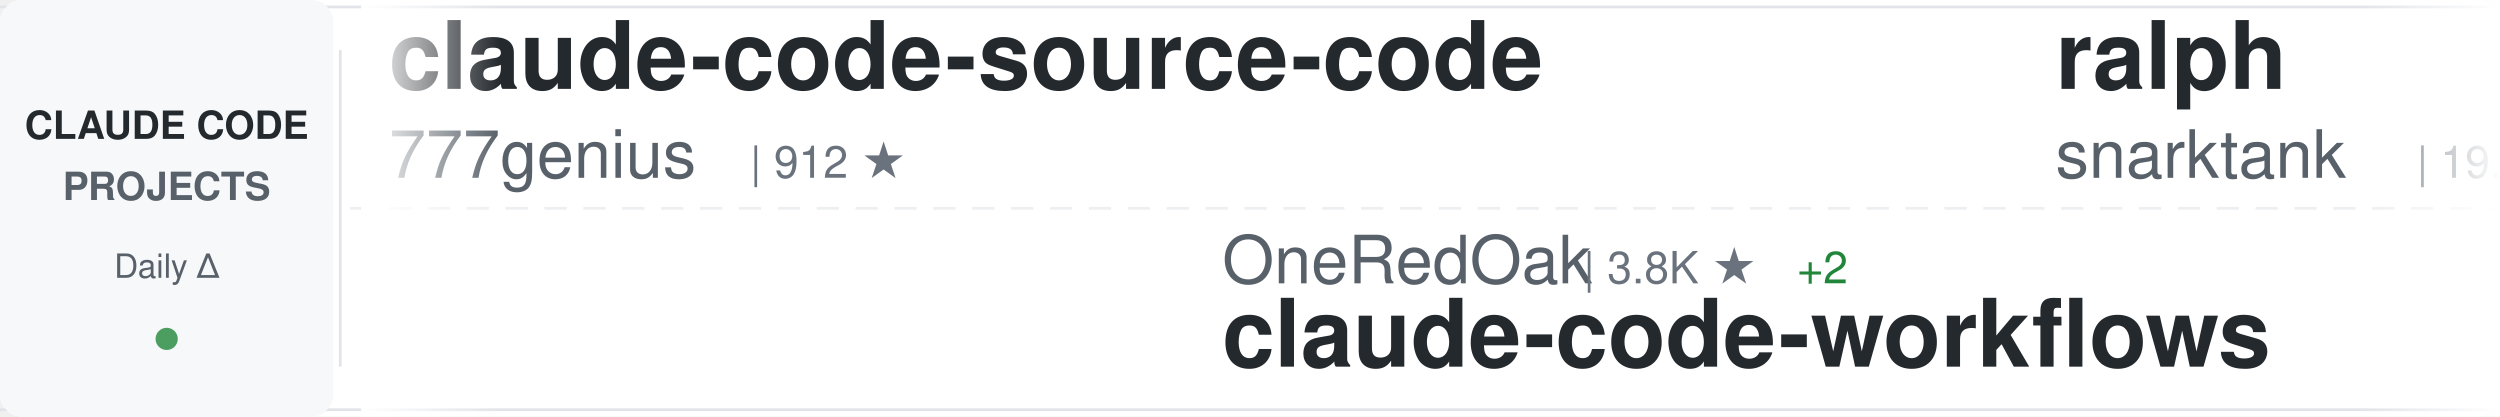
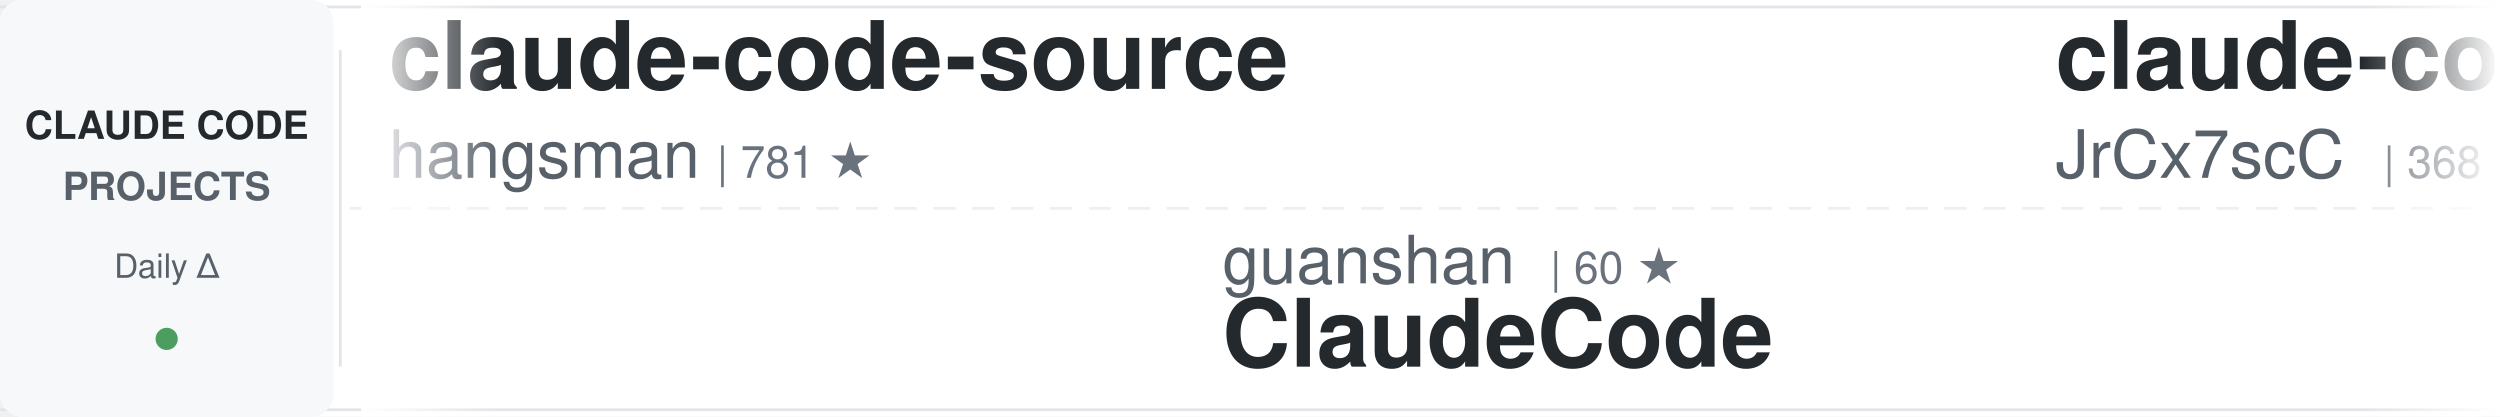
<svg xmlns="http://www.w3.org/2000/svg" width="900" height="150">
  <defs>
    <linearGradient id="awesomeLeftFade" x1="0%" y1="0%" x2="100%" y2="0%">
      <stop offset="0%" style="stop-color:#ffffff;stop-opacity:1" />
      <stop offset="100%" style="stop-color:#ffffff;stop-opacity:0" />
    </linearGradient>
    <linearGradient id="awesomeRightFade" x1="0%" y1="0%" x2="100%" y2="0%">
      <stop offset="0%" style="stop-color:#ffffff;stop-opacity:0" />
      <stop offset="100%" style="stop-color:#ffffff;stop-opacity:1" />
    </linearGradient>
  </defs>
  <rect width="900" height="150" fill="#ffffff" rx="8" />
  <rect x="0" y="2" width="900" height="1" fill="#e1e4e8" />
  <rect x="0" y="147" width="900" height="1" fill="#e1e4e8" />
  <line x1="0" y1="75" x2="900" y2="75" stroke="#e1e4e8" stroke-width="1" stroke-dasharray="8 6" opacity="0.6" />
  <rect x="0" y="0" width="120" height="150" fill="#f6f8fa" rx="8" />
  <text x="60" y="50" font-family="-apple-system, BlinkMacSystemFont, 'Segoe UI', Helvetica, Arial, sans-serif" font-size="14" font-weight="600" fill="#24292e" text-anchor="middle">CLAUDE CODE</text>
  <text x="60" y="72" font-family="-apple-system, BlinkMacSystemFont, 'Segoe UI', Helvetica, Arial, sans-serif" font-size="14" font-weight="600" fill="#586069" text-anchor="middle">PROJECTS</text>
  <text x="60" y="100" font-family="-apple-system, BlinkMacSystemFont, 'Segoe UI', Helvetica, Arial, sans-serif" font-size="12" font-weight="500" fill="#586069" text-anchor="middle">Daily Δ</text>
  <circle cx="60" cy="122" r="4" fill="#22863a" opacity="0.8" />
  <rect x="122" y="18" width="1" height="114" fill="#e1e4e8" />
  <clipPath id="awesomeTickerClip">
    <rect x="130" y="0" width="770" height="150" />
  </clipPath>
  <g clip-path="url(#awesomeTickerClip)">
    <g id="awesomeTickerItems">
      <animateTransform attributeName="transform" attributeType="XML" type="translate" from="0 0" to="-3000 0" dur="54s" repeatCount="indefinite" />
      <g transform="translate(0, 0)">
-         <text x="140" y="32" font-family="-apple-system, BlinkMacSystemFont, 'Segoe UI', Helvetica, Arial, sans-serif" font-size="34" font-weight="600" fill="#24292e">claude-code-source-code</text>
-         <text x="140" y="64" font-family="-apple-system, BlinkMacSystemFont, 'Segoe UI', Helvetica, Arial, sans-serif" font-size="24" font-weight="400" fill="#586069">777genius</text>
-         <text x="270" y="64" font-family="-apple-system, BlinkMacSystemFont, 'Segoe UI', Helvetica, Arial, sans-serif" font-size="16" font-weight="500" fill="#6a737d">| 912 ★</text>
+         <text x="140" y="32" font-family="-apple-system, BlinkMacSystemFont, 'Segoe UI', Helvetica, Arial, sans-serif" font-size="34" font-weight="600" fill="#24292e">claude-code-source</text>
+         <text x="140" y="64" font-family="-apple-system, BlinkMacSystemFont, 'Segoe UI', Helvetica, Arial, sans-serif" font-size="24" font-weight="400" fill="#586069">hangsman</text>
+         <text x="258" y="64" font-family="-apple-system, BlinkMacSystemFont, 'Segoe UI', Helvetica, Arial, sans-serif" font-size="16" font-weight="500" fill="#6a737d">| 781 ★</text>
      </g>
      <g transform="translate(300, 0)">
-         <text x="140" y="102" font-family="-apple-system, BlinkMacSystemFont, 'Segoe UI', Helvetica, Arial, sans-serif" font-size="24" font-weight="400" fill="#586069">OneRedOak</text>
-         <text x="270" y="102" font-family="-apple-system, BlinkMacSystemFont, 'Segoe UI', Helvetica, Arial, sans-serif" font-size="16" font-weight="500" fill="#6a737d">| 3.8K ★</text>
-         <text x="347" y="102" font-family="-apple-system, BlinkMacSystemFont, 'Segoe UI', Helvetica, Arial, sans-serif" font-size="16" font-weight="500" fill="#22863a"> +2</text>
-         <text x="140" y="132" font-family="-apple-system, BlinkMacSystemFont, 'Segoe UI', Helvetica, Arial, sans-serif" font-size="34" font-weight="600" fill="#24292e">claude-code-workflows</text>
+         <text x="140" y="102" font-family="-apple-system, BlinkMacSystemFont, 'Segoe UI', Helvetica, Arial, sans-serif" font-size="24" font-weight="400" fill="#586069">guanshan</text>
+         <text x="258" y="102" font-family="-apple-system, BlinkMacSystemFont, 'Segoe UI', Helvetica, Arial, sans-serif" font-size="16" font-weight="500" fill="#6a737d">| 60 ★</text>
+         <text x="140" y="132" font-family="-apple-system, BlinkMacSystemFont, 'Segoe UI', Helvetica, Arial, sans-serif" font-size="34" font-weight="600" fill="#24292e">ClaudeCode</text>
      </g>
      <g transform="translate(600, 0)">
-         <text x="140" y="32" font-family="-apple-system, BlinkMacSystemFont, 'Segoe UI', Helvetica, Arial, sans-serif" font-size="34" font-weight="600" fill="#24292e">ralph</text>
-         <text x="140" y="64" font-family="-apple-system, BlinkMacSystemFont, 'Segoe UI', Helvetica, Arial, sans-serif" font-size="24" font-weight="400" fill="#586069">snarktank</text>
-         <text x="270" y="64" font-family="-apple-system, BlinkMacSystemFont, 'Segoe UI', Helvetica, Arial, sans-serif" font-size="16" font-weight="500" fill="#6a737d">| 19.7K ★</text>
-         <text x="356" y="64" font-family="-apple-system, BlinkMacSystemFont, 'Segoe UI', Helvetica, Arial, sans-serif" font-size="16" font-weight="500" fill="#22863a"> +34</text>
+         <text x="140" y="32" font-family="-apple-system, BlinkMacSystemFont, 'Segoe UI', Helvetica, Arial, sans-serif" font-size="34" font-weight="600" fill="#24292e">claude-code-source</text>
+         <text x="140" y="64" font-family="-apple-system, BlinkMacSystemFont, 'Segoe UI', Helvetica, Arial, sans-serif" font-size="24" font-weight="400" fill="#586069">JrCx7scC</text>
+         <text x="258" y="64" font-family="-apple-system, BlinkMacSystemFont, 'Segoe UI', Helvetica, Arial, sans-serif" font-size="16" font-weight="500" fill="#6a737d">| 368 ★</text>
      </g>
      <g transform="translate(900, 0)">
-         <text x="140" y="102" font-family="-apple-system, BlinkMacSystemFont, 'Segoe UI', Helvetica, Arial, sans-serif" font-size="24" font-weight="400" fill="#586069">https-deeplearning-ai</text>
-         <text x="414" y="102" font-family="-apple-system, BlinkMacSystemFont, 'Segoe UI', Helvetica, Arial, sans-serif" font-size="16" font-weight="500" fill="#6a737d">| 522 ★</text>
-         <text x="482" y="102" font-family="-apple-system, BlinkMacSystemFont, 'Segoe UI', Helvetica, Arial, sans-serif" font-size="16" font-weight="500" fill="#22863a"> +1</text>
-         <text x="140" y="132" font-family="-apple-system, BlinkMacSystemFont, 'Segoe UI', Helvetica, Arial, sans-serif" font-size="34" font-weight="600" fill="#24292e">sc-claude-code-files</text>
+         <text x="140" y="102" font-family="-apple-system, BlinkMacSystemFont, 'Segoe UI', Helvetica, Arial, sans-serif" font-size="24" font-weight="400" fill="#586069">rohitg00</text>
+         <text x="258" y="102" font-family="-apple-system, BlinkMacSystemFont, 'Segoe UI', Helvetica, Arial, sans-serif" font-size="16" font-weight="500" fill="#6a737d">| 1.9K ★</text>
+         <text x="335" y="102" font-family="-apple-system, BlinkMacSystemFont, 'Segoe UI', Helvetica, Arial, sans-serif" font-size="16" font-weight="500" fill="#22863a"> +17</text>
+         <text x="140" y="132" font-family="-apple-system, BlinkMacSystemFont, 'Segoe UI', Helvetica, Arial, sans-serif" font-size="34" font-weight="600" fill="#24292e">awesome-claude-code-tool...</text>
      </g>
      <g transform="translate(1200, 0)">
+         <text x="140" y="32" font-family="-apple-system, BlinkMacSystemFont, 'Segoe UI', Helvetica, Arial, sans-serif" font-size="34" font-weight="600" fill="#24292e">claude-code-showcase</text>
+         <text x="140" y="64" font-family="-apple-system, BlinkMacSystemFont, 'Segoe UI', Helvetica, Arial, sans-serif" font-size="24" font-weight="400" fill="#586069">ChrisWiles</text>
+         <text x="282" y="64" font-family="-apple-system, BlinkMacSystemFont, 'Segoe UI', Helvetica, Arial, sans-serif" font-size="16" font-weight="500" fill="#6a737d">| 5.9K ★</text>
+         <text x="359" y="64" font-family="-apple-system, BlinkMacSystemFont, 'Segoe UI', Helvetica, Arial, sans-serif" font-size="16" font-weight="500" fill="#22863a"> +1</text>
+       </g>
+       <g transform="translate(1500, 0)">
+         <text x="140" y="102" font-family="-apple-system, BlinkMacSystemFont, 'Segoe UI', Helvetica, Arial, sans-serif" font-size="24" font-weight="400" fill="#586069">davila7</text>
+         <text x="246" y="102" font-family="-apple-system, BlinkMacSystemFont, 'Segoe UI', Helvetica, Arial, sans-serif" font-size="16" font-weight="500" fill="#6a737d">| 27.7K ★</text>
+         <text x="332" y="102" font-family="-apple-system, BlinkMacSystemFont, 'Segoe UI', Helvetica, Arial, sans-serif" font-size="16" font-weight="500" fill="#22863a"> +22</text>
+         <text x="140" y="132" font-family="-apple-system, BlinkMacSystemFont, 'Segoe UI', Helvetica, Arial, sans-serif" font-size="34" font-weight="600" fill="#24292e">claude-code-templates</text>
+       </g>
+       <g transform="translate(1800, 0)">
        <text x="140" y="32" font-family="-apple-system, BlinkMacSystemFont, 'Segoe UI', Helvetica, Arial, sans-serif" font-size="34" font-weight="600" fill="#24292e">claude-code-local</text>
        <text x="140" y="64" font-family="-apple-system, BlinkMacSystemFont, 'Segoe UI', Helvetica, Arial, sans-serif" font-size="24" font-weight="400" fill="#586069">nicedreamzapp</text>
        <text x="318" y="64" font-family="-apple-system, BlinkMacSystemFont, 'Segoe UI', Helvetica, Arial, sans-serif" font-size="16" font-weight="500" fill="#6a737d">| 2.7K ★</text>
+         <text x="395" y="64" font-family="-apple-system, BlinkMacSystemFont, 'Segoe UI', Helvetica, Arial, sans-serif" font-size="16" font-weight="500" fill="#22863a"> +5</text>
+       </g>
+       <g transform="translate(2100, 0)">
+         <text x="140" y="102" font-family="-apple-system, BlinkMacSystemFont, 'Segoe UI', Helvetica, Arial, sans-serif" font-size="24" font-weight="400" fill="#586069">Cranot</text>
+         <text x="234" y="102" font-family="-apple-system, BlinkMacSystemFont, 'Segoe UI', Helvetica, Arial, sans-serif" font-size="16" font-weight="500" fill="#6a737d">| 2.8K ★</text>
+         <text x="140" y="132" font-family="-apple-system, BlinkMacSystemFont, 'Segoe UI', Helvetica, Arial, sans-serif" font-size="34" font-weight="600" fill="#24292e">claude-code-guide</text>
+       </g>
+       <g transform="translate(2400, 0)">
+         <text x="140" y="32" font-family="-apple-system, BlinkMacSystemFont, 'Segoe UI', Helvetica, Arial, sans-serif" font-size="34" font-weight="600" fill="#24292e">claude-code-from-scratch</text>
+         <text x="140" y="64" font-family="-apple-system, BlinkMacSystemFont, 'Segoe UI', Helvetica, Arial, sans-serif" font-size="24" font-weight="400" fill="#586069">Windy3f3f3f3f</text>
+         <text x="318" y="64" font-family="-apple-system, BlinkMacSystemFont, 'Segoe UI', Helvetica, Arial, sans-serif" font-size="16" font-weight="500" fill="#6a737d">| 1.3K ★</text>
        <text x="395" y="64" font-family="-apple-system, BlinkMacSystemFont, 'Segoe UI', Helvetica, Arial, sans-serif" font-size="16" font-weight="500" fill="#22863a"> +4</text>
      </g>
-       <g transform="translate(1500, 0)">
+       <g transform="translate(2700, 0)">
        <text x="140" y="102" font-family="-apple-system, BlinkMacSystemFont, 'Segoe UI', Helvetica, Arial, sans-serif" font-size="24" font-weight="400" fill="#586069">shareAI-lab</text>
        <text x="294" y="102" font-family="-apple-system, BlinkMacSystemFont, 'Segoe UI', Helvetica, Arial, sans-serif" font-size="16" font-weight="500" fill="#6a737d">| 63.6K ★</text>
-         <text x="380" y="102" font-family="-apple-system, BlinkMacSystemFont, 'Segoe UI', Helvetica, Arial, sans-serif" font-size="16" font-weight="500" fill="#22863a"> +260</text>
+         <text x="380" y="102" font-family="-apple-system, BlinkMacSystemFont, 'Segoe UI', Helvetica, Arial, sans-serif" font-size="16" font-weight="500" fill="#22863a"> +248</text>
        <text x="140" y="132" font-family="-apple-system, BlinkMacSystemFont, 'Segoe UI', Helvetica, Arial, sans-serif" font-size="34" font-weight="600" fill="#24292e">learn-claude-code</text>
      </g>
-       <g transform="translate(1800, 0)">
-         <text x="140" y="32" font-family="-apple-system, BlinkMacSystemFont, 'Segoe UI', Helvetica, Arial, sans-serif" font-size="34" font-weight="600" fill="#24292e">claude-code</text>
-         <text x="140" y="64" font-family="-apple-system, BlinkMacSystemFont, 'Segoe UI', Helvetica, Arial, sans-serif" font-size="24" font-weight="400" fill="#586069">xorespesp</text>
-         <text x="270" y="64" font-family="-apple-system, BlinkMacSystemFont, 'Segoe UI', Helvetica, Arial, sans-serif" font-size="16" font-weight="500" fill="#6a737d">| 225 ★</text>
-       </g>
-       <g transform="translate(2100, 0)">
-         <text x="140" y="102" font-family="-apple-system, BlinkMacSystemFont, 'Segoe UI', Helvetica, Arial, sans-serif" font-size="24" font-weight="400" fill="#586069">router-for-me</text>
-         <text x="318" y="102" font-family="-apple-system, BlinkMacSystemFont, 'Segoe UI', Helvetica, Arial, sans-serif" font-size="16" font-weight="500" fill="#6a737d">| 35.4K ★</text>
-         <text x="404" y="102" font-family="-apple-system, BlinkMacSystemFont, 'Segoe UI', Helvetica, Arial, sans-serif" font-size="16" font-weight="500" fill="#22863a"> +152</text>
-         <text x="140" y="132" font-family="-apple-system, BlinkMacSystemFont, 'Segoe UI', Helvetica, Arial, sans-serif" font-size="34" font-weight="600" fill="#24292e">CLIProxyAPI</text>
-       </g>
-       <g transform="translate(2400, 0)">
-         <text x="140" y="32" font-family="-apple-system, BlinkMacSystemFont, 'Segoe UI', Helvetica, Arial, sans-serif" font-size="34" font-weight="600" fill="#24292e">claude-code-tudou</text>
-         <text x="140" y="64" font-family="-apple-system, BlinkMacSystemFont, 'Segoe UI', Helvetica, Arial, sans-serif" font-size="24" font-weight="400" fill="#586069">AICoderTudou</text>
-         <text x="306" y="64" font-family="-apple-system, BlinkMacSystemFont, 'Segoe UI', Helvetica, Arial, sans-serif" font-size="16" font-weight="500" fill="#6a737d">| 502 ★</text>
-       </g>
-       <g transform="translate(2700, 0)">
-         <text x="140" y="102" font-family="-apple-system, BlinkMacSystemFont, 'Segoe UI', Helvetica, Arial, sans-serif" font-size="24" font-weight="400" fill="#586069">wanshuiyin</text>
-         <text x="282" y="102" font-family="-apple-system, BlinkMacSystemFont, 'Segoe UI', Helvetica, Arial, sans-serif" font-size="16" font-weight="500" fill="#6a737d">| 11.0K ★</text>
-         <text x="368" y="102" font-family="-apple-system, BlinkMacSystemFont, 'Segoe UI', Helvetica, Arial, sans-serif" font-size="16" font-weight="500" fill="#22863a"> +68</text>
-         <text x="140" y="132" font-family="-apple-system, BlinkMacSystemFont, 'Segoe UI', Helvetica, Arial, sans-serif" font-size="34" font-weight="600" fill="#24292e">Auto-claude-code-researc...</text>
-       </g>
      <g transform="translate(3000, 0)">
-         <text x="140" y="32" font-family="-apple-system, BlinkMacSystemFont, 'Segoe UI', Helvetica, Arial, sans-serif" font-size="34" font-weight="600" fill="#24292e">claude-code-source-code</text>
-         <text x="140" y="64" font-family="-apple-system, BlinkMacSystemFont, 'Segoe UI', Helvetica, Arial, sans-serif" font-size="24" font-weight="400" fill="#586069">777genius</text>
-         <text x="270" y="64" font-family="-apple-system, BlinkMacSystemFont, 'Segoe UI', Helvetica, Arial, sans-serif" font-size="16" font-weight="500" fill="#6a737d">| 912 ★</text>
+         <text x="140" y="32" font-family="-apple-system, BlinkMacSystemFont, 'Segoe UI', Helvetica, Arial, sans-serif" font-size="34" font-weight="600" fill="#24292e">claude-code-source</text>
+         <text x="140" y="64" font-family="-apple-system, BlinkMacSystemFont, 'Segoe UI', Helvetica, Arial, sans-serif" font-size="24" font-weight="400" fill="#586069">hangsman</text>
+         <text x="258" y="64" font-family="-apple-system, BlinkMacSystemFont, 'Segoe UI', Helvetica, Arial, sans-serif" font-size="16" font-weight="500" fill="#6a737d">| 781 ★</text>
      </g>
      <g transform="translate(3300, 0)">
-         <text x="140" y="102" font-family="-apple-system, BlinkMacSystemFont, 'Segoe UI', Helvetica, Arial, sans-serif" font-size="24" font-weight="400" fill="#586069">OneRedOak</text>
-         <text x="270" y="102" font-family="-apple-system, BlinkMacSystemFont, 'Segoe UI', Helvetica, Arial, sans-serif" font-size="16" font-weight="500" fill="#6a737d">| 3.8K ★</text>
-         <text x="347" y="102" font-family="-apple-system, BlinkMacSystemFont, 'Segoe UI', Helvetica, Arial, sans-serif" font-size="16" font-weight="500" fill="#22863a"> +2</text>
-         <text x="140" y="132" font-family="-apple-system, BlinkMacSystemFont, 'Segoe UI', Helvetica, Arial, sans-serif" font-size="34" font-weight="600" fill="#24292e">claude-code-workflows</text>
+         <text x="140" y="102" font-family="-apple-system, BlinkMacSystemFont, 'Segoe UI', Helvetica, Arial, sans-serif" font-size="24" font-weight="400" fill="#586069">guanshan</text>
+         <text x="258" y="102" font-family="-apple-system, BlinkMacSystemFont, 'Segoe UI', Helvetica, Arial, sans-serif" font-size="16" font-weight="500" fill="#6a737d">| 60 ★</text>
+         <text x="140" y="132" font-family="-apple-system, BlinkMacSystemFont, 'Segoe UI', Helvetica, Arial, sans-serif" font-size="34" font-weight="600" fill="#24292e">ClaudeCode</text>
      </g>
      <g transform="translate(3600, 0)">
-         <text x="140" y="32" font-family="-apple-system, BlinkMacSystemFont, 'Segoe UI', Helvetica, Arial, sans-serif" font-size="34" font-weight="600" fill="#24292e">ralph</text>
-         <text x="140" y="64" font-family="-apple-system, BlinkMacSystemFont, 'Segoe UI', Helvetica, Arial, sans-serif" font-size="24" font-weight="400" fill="#586069">snarktank</text>
-         <text x="270" y="64" font-family="-apple-system, BlinkMacSystemFont, 'Segoe UI', Helvetica, Arial, sans-serif" font-size="16" font-weight="500" fill="#6a737d">| 19.7K ★</text>
-         <text x="356" y="64" font-family="-apple-system, BlinkMacSystemFont, 'Segoe UI', Helvetica, Arial, sans-serif" font-size="16" font-weight="500" fill="#22863a"> +34</text>
+         <text x="140" y="32" font-family="-apple-system, BlinkMacSystemFont, 'Segoe UI', Helvetica, Arial, sans-serif" font-size="34" font-weight="600" fill="#24292e">claude-code-source</text>
+         <text x="140" y="64" font-family="-apple-system, BlinkMacSystemFont, 'Segoe UI', Helvetica, Arial, sans-serif" font-size="24" font-weight="400" fill="#586069">JrCx7scC</text>
+         <text x="258" y="64" font-family="-apple-system, BlinkMacSystemFont, 'Segoe UI', Helvetica, Arial, sans-serif" font-size="16" font-weight="500" fill="#6a737d">| 368 ★</text>
      </g>
      <g transform="translate(3900, 0)">
-         <text x="140" y="102" font-family="-apple-system, BlinkMacSystemFont, 'Segoe UI', Helvetica, Arial, sans-serif" font-size="24" font-weight="400" fill="#586069">https-deeplearning-ai</text>
-         <text x="414" y="102" font-family="-apple-system, BlinkMacSystemFont, 'Segoe UI', Helvetica, Arial, sans-serif" font-size="16" font-weight="500" fill="#6a737d">| 522 ★</text>
-         <text x="482" y="102" font-family="-apple-system, BlinkMacSystemFont, 'Segoe UI', Helvetica, Arial, sans-serif" font-size="16" font-weight="500" fill="#22863a"> +1</text>
-         <text x="140" y="132" font-family="-apple-system, BlinkMacSystemFont, 'Segoe UI', Helvetica, Arial, sans-serif" font-size="34" font-weight="600" fill="#24292e">sc-claude-code-files</text>
+         <text x="140" y="102" font-family="-apple-system, BlinkMacSystemFont, 'Segoe UI', Helvetica, Arial, sans-serif" font-size="24" font-weight="400" fill="#586069">rohitg00</text>
+         <text x="258" y="102" font-family="-apple-system, BlinkMacSystemFont, 'Segoe UI', Helvetica, Arial, sans-serif" font-size="16" font-weight="500" fill="#6a737d">| 1.9K ★</text>
+         <text x="335" y="102" font-family="-apple-system, BlinkMacSystemFont, 'Segoe UI', Helvetica, Arial, sans-serif" font-size="16" font-weight="500" fill="#22863a"> +17</text>
+         <text x="140" y="132" font-family="-apple-system, BlinkMacSystemFont, 'Segoe UI', Helvetica, Arial, sans-serif" font-size="34" font-weight="600" fill="#24292e">awesome-claude-code-tool...</text>
      </g>
    </g>
  </g>
  <rect x="130" y="0" width="50" height="150" fill="url(#awesomeLeftFade)" />
  <rect x="850" y="0" width="50" height="150" fill="url(#awesomeRightFade)" />
</svg>
